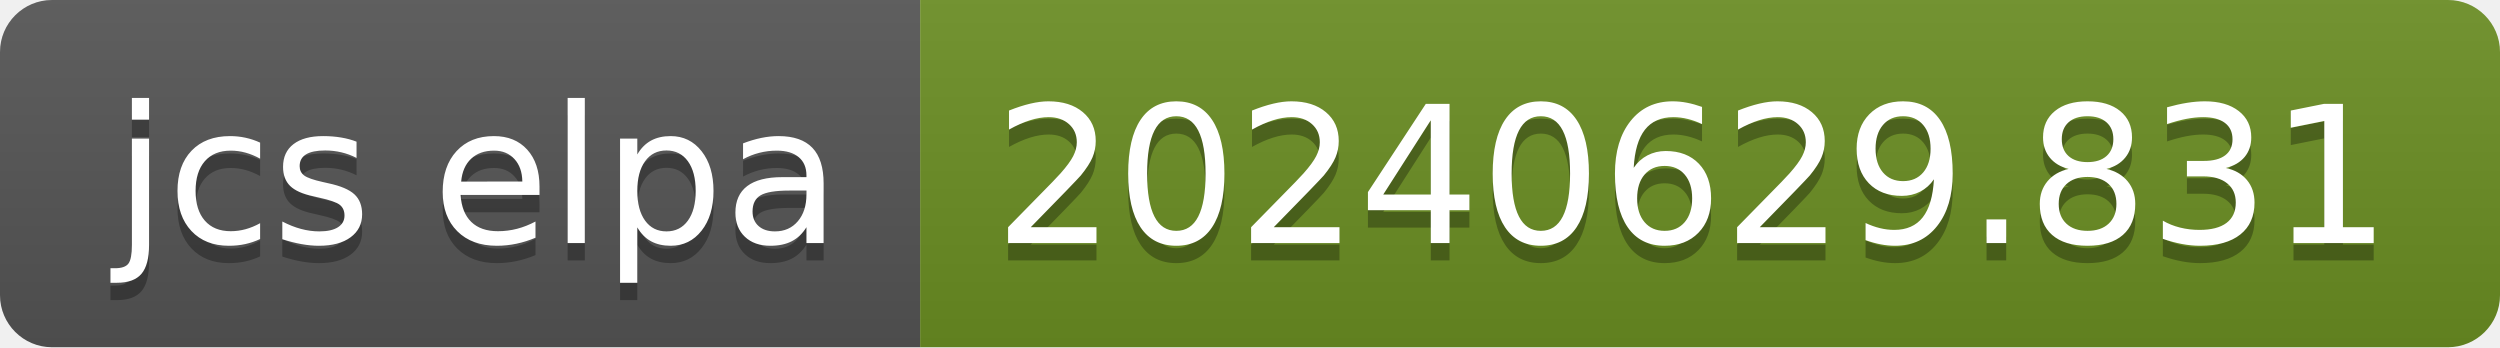
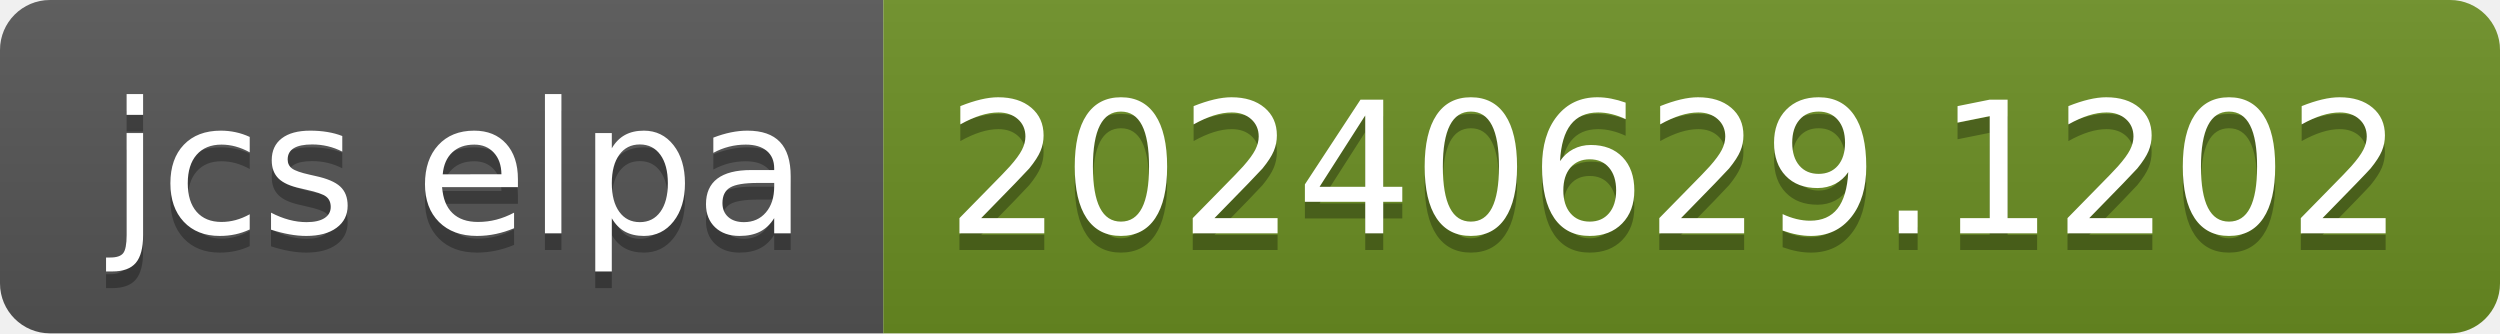
- <svg xmlns="http://www.w3.org/2000/svg" width="144" height="20" role="img" aria-label="jcs elpa: 20240629.831">
+ <svg xmlns="http://www.w3.org/2000/svg" width="150" height="20" role="img" aria-label="jcs elpa: 20240629.1202">
  <linearGradient id="s" x2="0" y2="100%">
    <stop offset="0" stop-color="#bbb" stop-opacity=".1" />
    <stop offset="1" stop-opacity=".1" />
  </linearGradient>
  <clipPath id="r">
-     <rect width="144" height="20" rx="3" fill="#fff" />
+     <rect width="150" height="20" rx="3" fill="#fff" />
  </clipPath>
  <g clip-path="url(#r)">
    <rect width="53" height="20" fill="#555" />
-     <rect x="53" width="91" height="20" fill="#6b8e23" />
-     <rect width="144" height="20" fill="url(#s)" />
+     <rect x="53" width="97" height="20" fill="#6b8e23" />
+     <rect width="150" height="20" fill="url(#s)" />
  </g>
  <g fill="#fff" text-anchor="middle" font-family="Verdana,Geneva,DejaVu Sans,sans-serif" text-rendering="geometricPrecision" font-size="110">
    <text aria-hidden="true" x="275" y="150" fill="#010101" fill-opacity=".3" transform="scale(.1)" textLength="430">jcs elpa</text>
    <text x="275" y="140" transform="scale(.1)" fill="#fff" textLength="430">jcs elpa</text>
-     <text aria-hidden="true" x="975" y="150" fill="#010101" fill-opacity=".3" transform="scale(.1)" textLength="810">20240629.831</text>
-     <text x="975" y="140" transform="scale(.1)" fill="#fff" textLength="810">20240629.831</text>
+     <text aria-hidden="true" x="1005" y="150" fill="#010101" fill-opacity=".3" transform="scale(.1)" textLength="870">20240629.1202</text>
+     <text x="1005" y="140" transform="scale(.1)" fill="#fff" textLength="870">20240629.1202</text>
  </g>
</svg>
